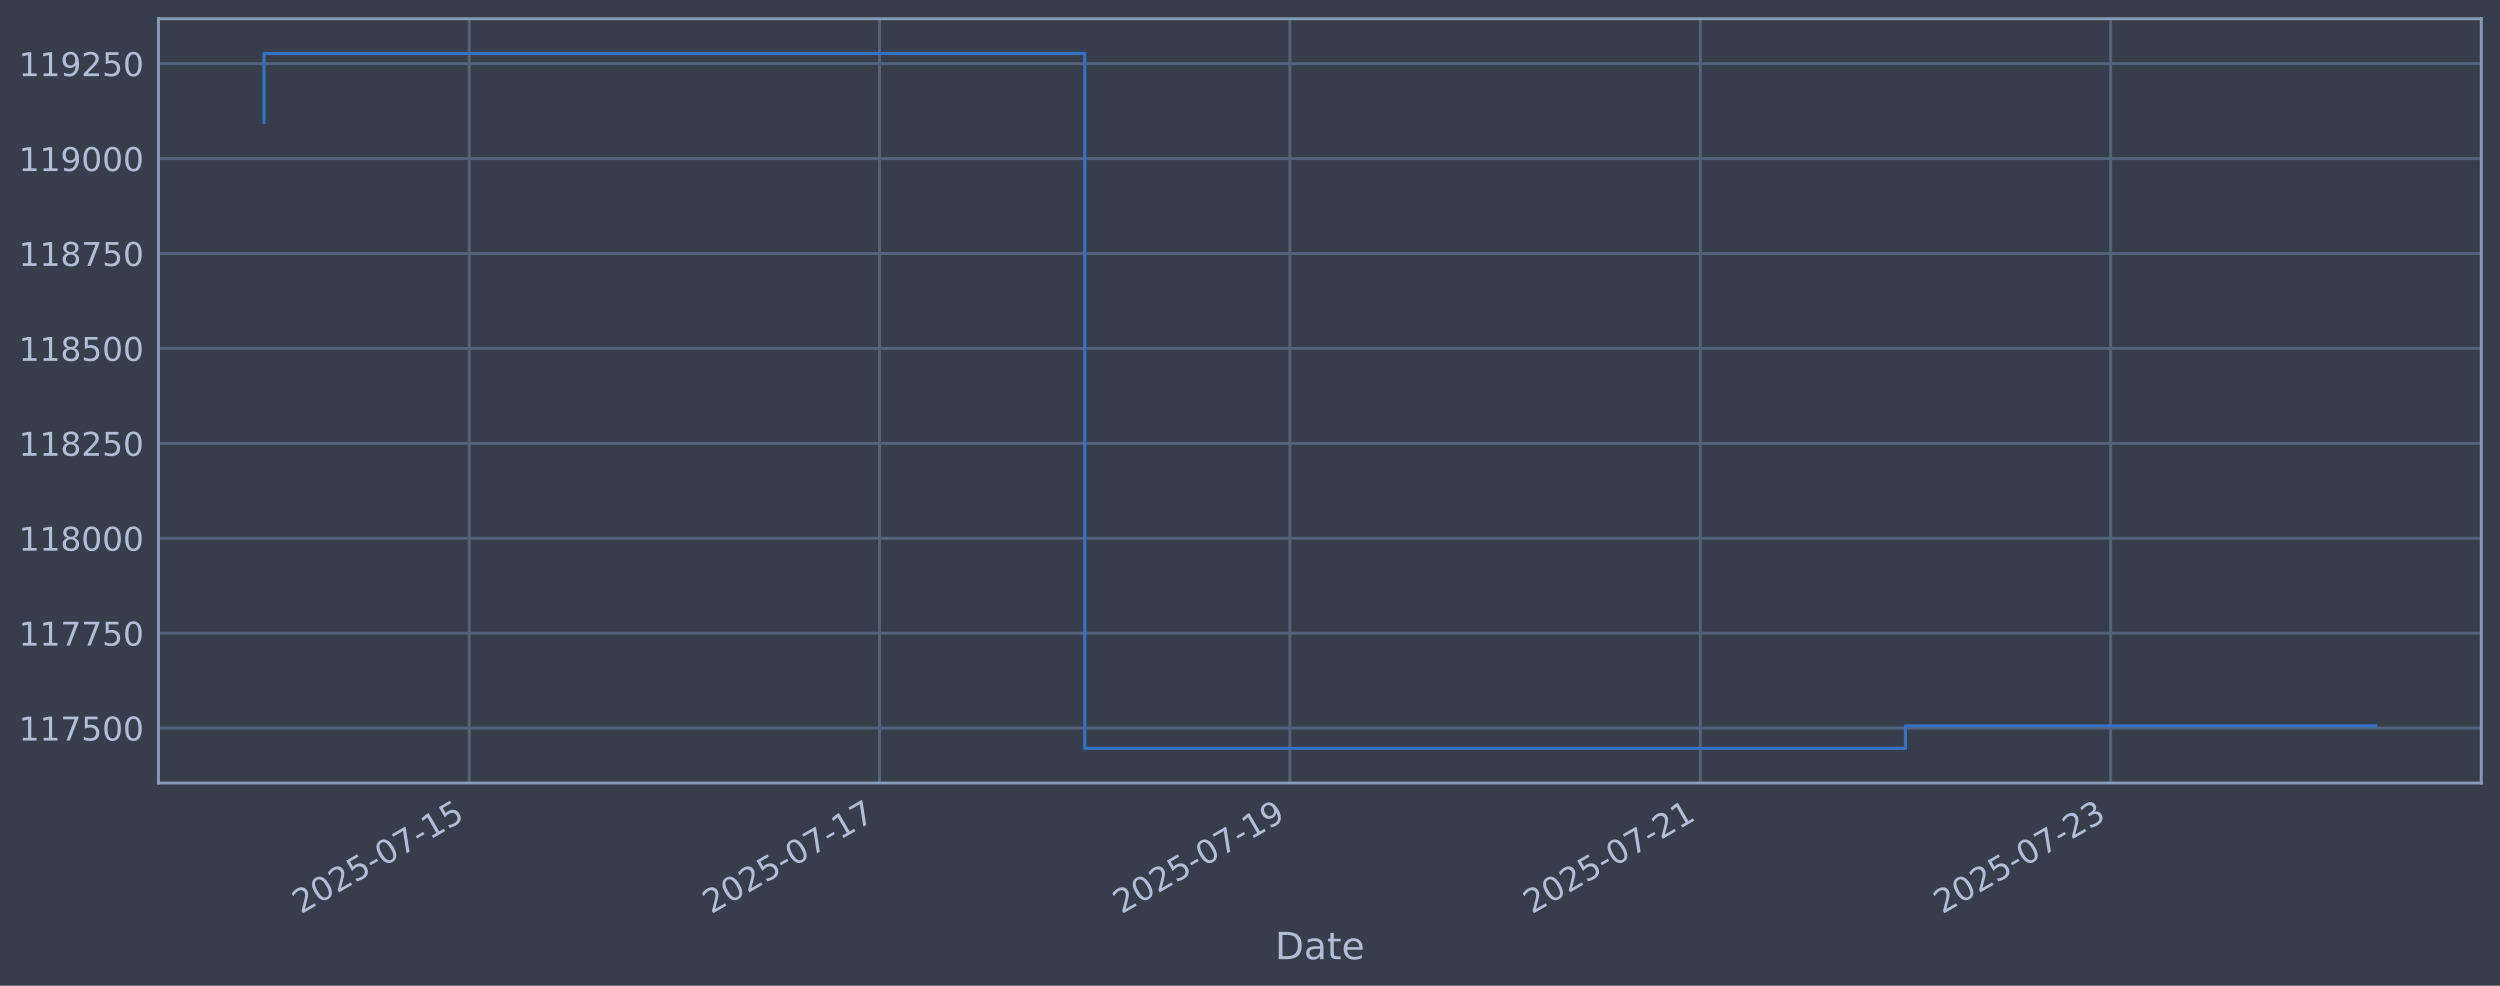
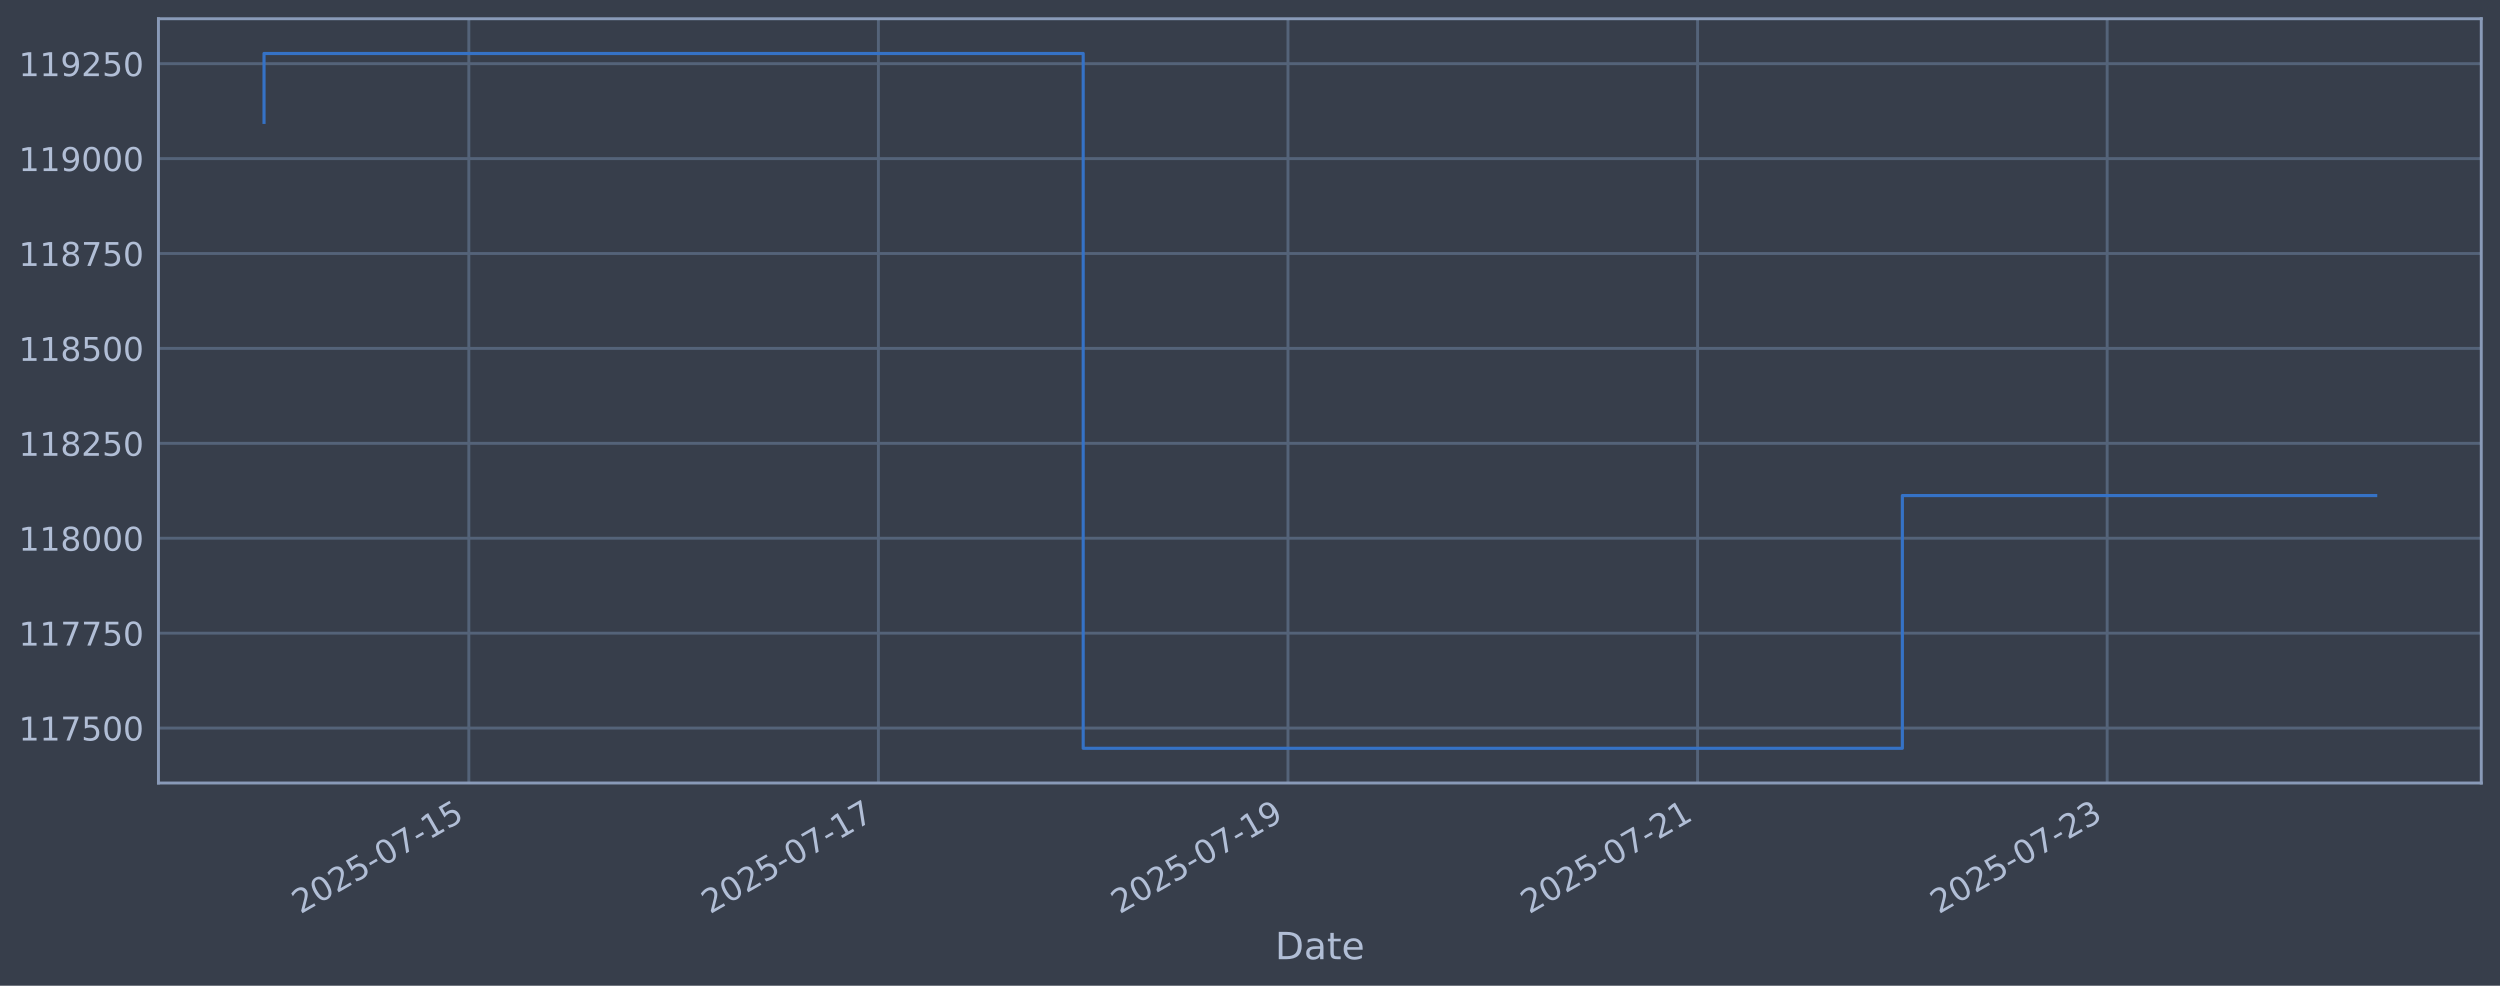
<svg xmlns="http://www.w3.org/2000/svg" xmlns:xlink="http://www.w3.org/1999/xlink" width="960.9pt" height="378.87pt" viewBox="0 0 960.9 378.87" version="1.1">
  <defs>
    <style type="text/css">*{stroke-linejoin: round; stroke-linecap: butt}</style>
  </defs>
  <g id="figure_1">
    <g id="patch_1">
      <path d="M 0 378.87  L 960.9 378.87  L 960.9 0  L 0 0  z " style="fill: #373e4b" />
    </g>
    <g id="axes_1">
      <g id="patch_2">
        <path d="M 60.901 300.96  L 953.701 300.96  L 953.701 7.2  L 60.901 7.2  z " style="fill: #373e4b" />
      </g>
      <g id="matplotlib.axis_1">
        <g id="xtick_1">
          <g id="line2d_1">
-             <path d="M 180.345 300.96  L 180.345 7.2  " clip-path="url(#pedb008587a)" style="fill: none; stroke: #546379; stroke-width: 1.12; stroke-linecap: square" />
+             <path d="M 180.196 300.96  L 180.196 7.2  " clip-path="url(#p80878d898e)" style="fill: none; stroke: #546379; stroke-width: 1.12; stroke-linecap: square" />
          </g>
          <g id="line2d_2" />
          <g id="text_1">
-             <g style="fill: #b1bed6" transform="translate(115.6194 351.4642) rotate(-30) scale(0.126 -0.126)">
+             <g style="fill: #b1bed6" transform="translate(115.4706 351.4642) rotate(-30) scale(0.126 -0.126)">
              <defs>
                <path id="DejaVuSans-32" d="M 1228 531  L 3431 531  L 3431 0  L 469 0  L 469 531  Q 828 903 1448 1529  Q 2069 2156 2228 2338  Q 2531 2678 2651 2914  Q 2772 3150 2772 3378  Q 2772 3750 2511 3984  Q 2250 4219 1831 4219  Q 1534 4219 1204 4116  Q 875 4013 500 3803  L 500 4441  Q 881 4594 1212 4672  Q 1544 4750 1819 4750  Q 2544 4750 2975 4387  Q 3406 4025 3406 3419  Q 3406 3131 3298 2873  Q 3191 2616 2906 2266  Q 2828 2175 2409 1742  Q 1991 1309 1228 531  z " transform="scale(0.015625)" />
                <path id="DejaVuSans-30" d="M 2034 4250  Q 1547 4250 1301 3770  Q 1056 3291 1056 2328  Q 1056 1369 1301 889  Q 1547 409 2034 409  Q 2525 409 2770 889  Q 3016 1369 3016 2328  Q 3016 3291 2770 3770  Q 2525 4250 2034 4250  z M 2034 4750  Q 2819 4750 3233 4129  Q 3647 3509 3647 2328  Q 3647 1150 3233 529  Q 2819 -91 2034 -91  Q 1250 -91 836 529  Q 422 1150 422 2328  Q 422 3509 836 4129  Q 1250 4750 2034 4750  z " transform="scale(0.015625)" />
                <path id="DejaVuSans-35" d="M 691 4666  L 3169 4666  L 3169 4134  L 1269 4134  L 1269 2991  Q 1406 3038 1543 3061  Q 1681 3084 1819 3084  Q 2600 3084 3056 2656  Q 3513 2228 3513 1497  Q 3513 744 3044 326  Q 2575 -91 1722 -91  Q 1428 -91 1123 -41  Q 819 9 494 109  L 494 744  Q 775 591 1075 516  Q 1375 441 1709 441  Q 2250 441 2565 725  Q 2881 1009 2881 1497  Q 2881 1984 2565 2268  Q 2250 2553 1709 2553  Q 1456 2553 1204 2497  Q 953 2441 691 2322  L 691 4666  z " transform="scale(0.015625)" />
                <path id="DejaVuSans-2d" d="M 313 2009  L 1997 2009  L 1997 1497  L 313 1497  L 313 2009  z " transform="scale(0.015625)" />
                <path id="DejaVuSans-37" d="M 525 4666  L 3525 4666  L 3525 4397  L 1831 0  L 1172 0  L 2766 4134  L 525 4134  L 525 4666  z " transform="scale(0.015625)" />
                <path id="DejaVuSans-31" d="M 794 531  L 1825 531  L 1825 4091  L 703 3866  L 703 4441  L 1819 4666  L 2450 4666  L 2450 531  L 3481 531  L 3481 0  L 794 0  L 794 531  z " transform="scale(0.015625)" />
              </defs>
              <use xlink:href="#DejaVuSans-32" />
              <use xlink:href="#DejaVuSans-30" transform="translate(63.62305 0)" />
              <use xlink:href="#DejaVuSans-32" transform="translate(127.2461 0)" />
              <use xlink:href="#DejaVuSans-35" transform="translate(190.8691 0)" />
              <use xlink:href="#DejaVuSans-2d" transform="translate(254.4922 0)" />
              <use xlink:href="#DejaVuSans-30" transform="translate(290.5762 0)" />
              <use xlink:href="#DejaVuSans-37" transform="translate(354.1992 0)" />
              <use xlink:href="#DejaVuSans-2d" transform="translate(417.8223 0)" />
              <use xlink:href="#DejaVuSans-31" transform="translate(453.9062 0)" />
              <use xlink:href="#DejaVuSans-35" transform="translate(517.5293 0)" />
            </g>
          </g>
        </g>
        <g id="xtick_2">
          <g id="line2d_3">
-             <path d="M 338.07 300.96  L 338.07 7.2  " clip-path="url(#pedb008587a)" style="fill: none; stroke: #546379; stroke-width: 1.12; stroke-linecap: square" />
+             <path d="M 337.624 300.96  L 337.624 7.2  " clip-path="url(#p80878d898e)" style="fill: none; stroke: #546379; stroke-width: 1.12; stroke-linecap: square" />
          </g>
          <g id="line2d_4" />
          <g id="text_2">
-             <g style="fill: #b1bed6" transform="translate(273.3445 351.4642) rotate(-30) scale(0.126 -0.126)">
+             <g style="fill: #b1bed6" transform="translate(272.8981 351.4642) rotate(-30) scale(0.126 -0.126)">
              <use xlink:href="#DejaVuSans-32" />
              <use xlink:href="#DejaVuSans-30" transform="translate(63.62305 0)" />
              <use xlink:href="#DejaVuSans-32" transform="translate(127.2461 0)" />
              <use xlink:href="#DejaVuSans-35" transform="translate(190.8691 0)" />
              <use xlink:href="#DejaVuSans-2d" transform="translate(254.4922 0)" />
              <use xlink:href="#DejaVuSans-30" transform="translate(290.5762 0)" />
              <use xlink:href="#DejaVuSans-37" transform="translate(354.1992 0)" />
              <use xlink:href="#DejaVuSans-2d" transform="translate(417.8223 0)" />
              <use xlink:href="#DejaVuSans-31" transform="translate(453.9062 0)" />
              <use xlink:href="#DejaVuSans-37" transform="translate(517.5293 0)" />
            </g>
          </g>
        </g>
        <g id="xtick_3">
          <g id="line2d_5">
-             <path d="M 495.795 300.96  L 495.795 7.2  " clip-path="url(#pedb008587a)" style="fill: none; stroke: #546379; stroke-width: 1.12; stroke-linecap: square" />
+             <path d="M 495.051 300.96  L 495.051 7.2  " clip-path="url(#p80878d898e)" style="fill: none; stroke: #546379; stroke-width: 1.12; stroke-linecap: square" />
          </g>
          <g id="line2d_6" />
          <g id="text_3">
-             <g style="fill: #b1bed6" transform="translate(431.0697 351.4642) rotate(-30) scale(0.126 -0.126)">
+             <g style="fill: #b1bed6" transform="translate(430.3257 351.4642) rotate(-30) scale(0.126 -0.126)">
              <defs>
                <path id="DejaVuSans-39" d="M 703 97  L 703 672  Q 941 559 1184 500  Q 1428 441 1663 441  Q 2288 441 2617 861  Q 2947 1281 2994 2138  Q 2813 1869 2534 1725  Q 2256 1581 1919 1581  Q 1219 1581 811 2004  Q 403 2428 403 3163  Q 403 3881 828 4315  Q 1253 4750 1959 4750  Q 2769 4750 3195 4129  Q 3622 3509 3622 2328  Q 3622 1225 3098 567  Q 2575 -91 1691 -91  Q 1453 -91 1209 -44  Q 966 3 703 97  z M 1959 2075  Q 2384 2075 2632 2365  Q 2881 2656 2881 3163  Q 2881 3666 2632 3958  Q 2384 4250 1959 4250  Q 1534 4250 1286 3958  Q 1038 3666 1038 3163  Q 1038 2656 1286 2365  Q 1534 2075 1959 2075  z " transform="scale(0.015625)" />
              </defs>
              <use xlink:href="#DejaVuSans-32" />
              <use xlink:href="#DejaVuSans-30" transform="translate(63.62305 0)" />
              <use xlink:href="#DejaVuSans-32" transform="translate(127.2461 0)" />
              <use xlink:href="#DejaVuSans-35" transform="translate(190.8691 0)" />
              <use xlink:href="#DejaVuSans-2d" transform="translate(254.4922 0)" />
              <use xlink:href="#DejaVuSans-30" transform="translate(290.5762 0)" />
              <use xlink:href="#DejaVuSans-37" transform="translate(354.1992 0)" />
              <use xlink:href="#DejaVuSans-2d" transform="translate(417.8223 0)" />
              <use xlink:href="#DejaVuSans-31" transform="translate(453.9062 0)" />
              <use xlink:href="#DejaVuSans-39" transform="translate(517.5293 0)" />
            </g>
          </g>
        </g>
        <g id="xtick_4">
          <g id="line2d_7">
-             <path d="M 653.52 300.96  L 653.52 7.2  " clip-path="url(#pedb008587a)" style="fill: none; stroke: #546379; stroke-width: 1.12; stroke-linecap: square" />
+             <path d="M 652.479 300.96  L 652.479 7.2  " clip-path="url(#p80878d898e)" style="fill: none; stroke: #546379; stroke-width: 1.12; stroke-linecap: square" />
          </g>
          <g id="line2d_8" />
          <g id="text_4">
-             <g style="fill: #b1bed6" transform="translate(588.7948 351.4642) rotate(-30) scale(0.126 -0.126)">
+             <g style="fill: #b1bed6" transform="translate(587.7532 351.4642) rotate(-30) scale(0.126 -0.126)">
              <use xlink:href="#DejaVuSans-32" />
              <use xlink:href="#DejaVuSans-30" transform="translate(63.62305 0)" />
              <use xlink:href="#DejaVuSans-32" transform="translate(127.2461 0)" />
              <use xlink:href="#DejaVuSans-35" transform="translate(190.8691 0)" />
              <use xlink:href="#DejaVuSans-2d" transform="translate(254.4922 0)" />
              <use xlink:href="#DejaVuSans-30" transform="translate(290.5762 0)" />
              <use xlink:href="#DejaVuSans-37" transform="translate(354.1992 0)" />
              <use xlink:href="#DejaVuSans-2d" transform="translate(417.8223 0)" />
              <use xlink:href="#DejaVuSans-32" transform="translate(453.9062 0)" />
              <use xlink:href="#DejaVuSans-31" transform="translate(517.5293 0)" />
            </g>
          </g>
        </g>
        <g id="xtick_5">
          <g id="line2d_9">
-             <path d="M 811.245 300.96  L 811.245 7.2  " clip-path="url(#pedb008587a)" style="fill: none; stroke: #546379; stroke-width: 1.12; stroke-linecap: square" />
+             <path d="M 809.906 300.96  L 809.906 7.2  " clip-path="url(#p80878d898e)" style="fill: none; stroke: #546379; stroke-width: 1.12; stroke-linecap: square" />
          </g>
          <g id="line2d_10" />
          <g id="text_5">
-             <g style="fill: #b1bed6" transform="translate(746.52 351.4642) rotate(-30) scale(0.126 -0.126)">
+             <g style="fill: #b1bed6" transform="translate(745.1808 351.4642) rotate(-30) scale(0.126 -0.126)">
              <defs>
                <path id="DejaVuSans-33" d="M 2597 2516  Q 3050 2419 3304 2112  Q 3559 1806 3559 1356  Q 3559 666 3084 287  Q 2609 -91 1734 -91  Q 1441 -91 1130 -33  Q 819 25 488 141  L 488 750  Q 750 597 1062 519  Q 1375 441 1716 441  Q 2309 441 2620 675  Q 2931 909 2931 1356  Q 2931 1769 2642 2001  Q 2353 2234 1838 2234  L 1294 2234  L 1294 2753  L 1863 2753  Q 2328 2753 2575 2939  Q 2822 3125 2822 3475  Q 2822 3834 2567 4026  Q 2313 4219 1838 4219  Q 1578 4219 1281 4162  Q 984 4106 628 3988  L 628 4550  Q 988 4650 1302 4700  Q 1616 4750 1894 4750  Q 2613 4750 3031 4423  Q 3450 4097 3450 3541  Q 3450 3153 3228 2886  Q 3006 2619 2597 2516  z " transform="scale(0.015625)" />
              </defs>
              <use xlink:href="#DejaVuSans-32" />
              <use xlink:href="#DejaVuSans-30" transform="translate(63.62305 0)" />
              <use xlink:href="#DejaVuSans-32" transform="translate(127.2461 0)" />
              <use xlink:href="#DejaVuSans-35" transform="translate(190.8691 0)" />
              <use xlink:href="#DejaVuSans-2d" transform="translate(254.4922 0)" />
              <use xlink:href="#DejaVuSans-30" transform="translate(290.5762 0)" />
              <use xlink:href="#DejaVuSans-37" transform="translate(354.1992 0)" />
              <use xlink:href="#DejaVuSans-2d" transform="translate(417.8223 0)" />
              <use xlink:href="#DejaVuSans-32" transform="translate(453.9062 0)" />
              <use xlink:href="#DejaVuSans-33" transform="translate(517.5293 0)" />
            </g>
          </g>
        </g>
        <g id="text_6">
          <g style="fill: #b1bed6" transform="translate(490.0914 368.6753) scale(0.144 -0.144)">
            <defs>
              <path id="DejaVuSans-44" d="M 1259 4147  L 1259 519  L 2022 519  Q 2988 519 3436 956  Q 3884 1394 3884 2338  Q 3884 3275 3436 3711  Q 2988 4147 2022 4147  L 1259 4147  z M 628 4666  L 1925 4666  Q 3281 4666 3915 4102  Q 4550 3538 4550 2338  Q 4550 1131 3912 565  Q 3275 0 1925 0  L 628 0  L 628 4666  z " transform="scale(0.015625)" />
              <path id="DejaVuSans-61" d="M 2194 1759  Q 1497 1759 1228 1600  Q 959 1441 959 1056  Q 959 750 1161 570  Q 1363 391 1709 391  Q 2188 391 2477 730  Q 2766 1069 2766 1631  L 2766 1759  L 2194 1759  z M 3341 1997  L 3341 0  L 2766 0  L 2766 531  Q 2569 213 2275 61  Q 1981 -91 1556 -91  Q 1019 -91 701 211  Q 384 513 384 1019  Q 384 1609 779 1909  Q 1175 2209 1959 2209  L 2766 2209  L 2766 2266  Q 2766 2663 2505 2880  Q 2244 3097 1772 3097  Q 1472 3097 1187 3025  Q 903 2953 641 2809  L 641 3341  Q 956 3463 1253 3523  Q 1550 3584 1831 3584  Q 2591 3584 2966 3190  Q 3341 2797 3341 1997  z " transform="scale(0.015625)" />
              <path id="DejaVuSans-74" d="M 1172 4494  L 1172 3500  L 2356 3500  L 2356 3053  L 1172 3053  L 1172 1153  Q 1172 725 1289 603  Q 1406 481 1766 481  L 2356 481  L 2356 0  L 1766 0  Q 1100 0 847 248  Q 594 497 594 1153  L 594 3053  L 172 3053  L 172 3500  L 594 3500  L 594 4494  L 1172 4494  z " transform="scale(0.015625)" />
              <path id="DejaVuSans-65" d="M 3597 1894  L 3597 1613  L 953 1613  Q 991 1019 1311 708  Q 1631 397 2203 397  Q 2534 397 2845 478  Q 3156 559 3463 722  L 3463 178  Q 3153 47 2828 -22  Q 2503 -91 2169 -91  Q 1331 -91 842 396  Q 353 884 353 1716  Q 353 2575 817 3079  Q 1281 3584 2069 3584  Q 2775 3584 3186 3129  Q 3597 2675 3597 1894  z M 3022 2063  Q 3016 2534 2758 2815  Q 2500 3097 2075 3097  Q 1594 3097 1305 2825  Q 1016 2553 972 2059  L 3022 2063  z " transform="scale(0.015625)" />
            </defs>
            <use xlink:href="#DejaVuSans-44" />
            <use xlink:href="#DejaVuSans-61" transform="translate(77.00195 0)" />
            <use xlink:href="#DejaVuSans-74" transform="translate(138.2812 0)" />
            <use xlink:href="#DejaVuSans-65" transform="translate(177.4902 0)" />
          </g>
        </g>
      </g>
      <g id="matplotlib.axis_2">
        <g id="ytick_1">
          <g id="line2d_11">
-             <path d="M 60.901 279.843  L 953.701 279.843  " clip-path="url(#pedb008587a)" style="fill: none; stroke: #546379; stroke-width: 1.12; stroke-linecap: square" />
+             <path d="M 60.901 279.843  L 953.701 279.843  " clip-path="url(#p80878d898e)" style="fill: none; stroke: #546379; stroke-width: 1.12; stroke-linecap: square" />
          </g>
          <g id="line2d_12" />
          <g id="text_7">
            <g style="fill: #b1bed6" transform="translate(7.2 284.6295) scale(0.126 -0.126)">
              <use xlink:href="#DejaVuSans-31" />
              <use xlink:href="#DejaVuSans-31" transform="translate(63.62305 0)" />
              <use xlink:href="#DejaVuSans-37" transform="translate(127.2461 0)" />
              <use xlink:href="#DejaVuSans-35" transform="translate(190.8691 0)" />
              <use xlink:href="#DejaVuSans-30" transform="translate(254.4922 0)" />
              <use xlink:href="#DejaVuSans-30" transform="translate(318.1152 0)" />
            </g>
          </g>
        </g>
        <g id="ytick_2">
          <g id="line2d_13">
-             <path d="M 60.901 243.361  L 953.701 243.361  " clip-path="url(#pedb008587a)" style="fill: none; stroke: #546379; stroke-width: 1.12; stroke-linecap: square" />
+             <path d="M 60.901 243.361  L 953.701 243.361  " clip-path="url(#p80878d898e)" style="fill: none; stroke: #546379; stroke-width: 1.12; stroke-linecap: square" />
          </g>
          <g id="line2d_14" />
          <g id="text_8">
            <g style="fill: #b1bed6" transform="translate(7.2 248.1479) scale(0.126 -0.126)">
              <use xlink:href="#DejaVuSans-31" />
              <use xlink:href="#DejaVuSans-31" transform="translate(63.62305 0)" />
              <use xlink:href="#DejaVuSans-37" transform="translate(127.2461 0)" />
              <use xlink:href="#DejaVuSans-37" transform="translate(190.8691 0)" />
              <use xlink:href="#DejaVuSans-35" transform="translate(254.4922 0)" />
              <use xlink:href="#DejaVuSans-30" transform="translate(318.1152 0)" />
            </g>
          </g>
        </g>
        <g id="ytick_3">
          <g id="line2d_15">
-             <path d="M 60.901 206.879  L 953.701 206.879  " clip-path="url(#pedb008587a)" style="fill: none; stroke: #546379; stroke-width: 1.12; stroke-linecap: square" />
+             <path d="M 60.901 206.879  L 953.701 206.879  " clip-path="url(#p80878d898e)" style="fill: none; stroke: #546379; stroke-width: 1.12; stroke-linecap: square" />
          </g>
          <g id="line2d_16" />
          <g id="text_9">
            <g style="fill: #b1bed6" transform="translate(7.2 211.6662) scale(0.126 -0.126)">
              <defs>
                <path id="DejaVuSans-38" d="M 2034 2216  Q 1584 2216 1326 1975  Q 1069 1734 1069 1313  Q 1069 891 1326 650  Q 1584 409 2034 409  Q 2484 409 2743 651  Q 3003 894 3003 1313  Q 3003 1734 2745 1975  Q 2488 2216 2034 2216  z M 1403 2484  Q 997 2584 770 2862  Q 544 3141 544 3541  Q 544 4100 942 4425  Q 1341 4750 2034 4750  Q 2731 4750 3128 4425  Q 3525 4100 3525 3541  Q 3525 3141 3298 2862  Q 3072 2584 2669 2484  Q 3125 2378 3379 2068  Q 3634 1759 3634 1313  Q 3634 634 3220 271  Q 2806 -91 2034 -91  Q 1263 -91 848 271  Q 434 634 434 1313  Q 434 1759 690 2068  Q 947 2378 1403 2484  z M 1172 3481  Q 1172 3119 1398 2916  Q 1625 2713 2034 2713  Q 2441 2713 2670 2916  Q 2900 3119 2900 3481  Q 2900 3844 2670 4047  Q 2441 4250 2034 4250  Q 1625 4250 1398 4047  Q 1172 3844 1172 3481  z " transform="scale(0.015625)" />
              </defs>
              <use xlink:href="#DejaVuSans-31" />
              <use xlink:href="#DejaVuSans-31" transform="translate(63.62305 0)" />
              <use xlink:href="#DejaVuSans-38" transform="translate(127.2461 0)" />
              <use xlink:href="#DejaVuSans-30" transform="translate(190.8691 0)" />
              <use xlink:href="#DejaVuSans-30" transform="translate(254.4922 0)" />
              <use xlink:href="#DejaVuSans-30" transform="translate(318.1152 0)" />
            </g>
          </g>
        </g>
        <g id="ytick_4">
          <g id="line2d_17">
-             <path d="M 60.901 170.398  L 953.701 170.398  " clip-path="url(#pedb008587a)" style="fill: none; stroke: #546379; stroke-width: 1.12; stroke-linecap: square" />
+             <path d="M 60.901 170.398  L 953.701 170.398  " clip-path="url(#p80878d898e)" style="fill: none; stroke: #546379; stroke-width: 1.12; stroke-linecap: square" />
          </g>
          <g id="line2d_18" />
          <g id="text_10">
            <g style="fill: #b1bed6" transform="translate(7.2 175.1845) scale(0.126 -0.126)">
              <use xlink:href="#DejaVuSans-31" />
              <use xlink:href="#DejaVuSans-31" transform="translate(63.62305 0)" />
              <use xlink:href="#DejaVuSans-38" transform="translate(127.2461 0)" />
              <use xlink:href="#DejaVuSans-32" transform="translate(190.8691 0)" />
              <use xlink:href="#DejaVuSans-35" transform="translate(254.4922 0)" />
              <use xlink:href="#DejaVuSans-30" transform="translate(318.1152 0)" />
            </g>
          </g>
        </g>
        <g id="ytick_5">
          <g id="line2d_19">
-             <path d="M 60.901 133.916  L 953.701 133.916  " clip-path="url(#pedb008587a)" style="fill: none; stroke: #546379; stroke-width: 1.12; stroke-linecap: square" />
+             <path d="M 60.901 133.916  L 953.701 133.916  " clip-path="url(#p80878d898e)" style="fill: none; stroke: #546379; stroke-width: 1.12; stroke-linecap: square" />
          </g>
          <g id="line2d_20" />
          <g id="text_11">
            <g style="fill: #b1bed6" transform="translate(7.2 138.7029) scale(0.126 -0.126)">
              <use xlink:href="#DejaVuSans-31" />
              <use xlink:href="#DejaVuSans-31" transform="translate(63.62305 0)" />
              <use xlink:href="#DejaVuSans-38" transform="translate(127.2461 0)" />
              <use xlink:href="#DejaVuSans-35" transform="translate(190.8691 0)" />
              <use xlink:href="#DejaVuSans-30" transform="translate(254.4922 0)" />
              <use xlink:href="#DejaVuSans-30" transform="translate(318.1152 0)" />
            </g>
          </g>
        </g>
        <g id="ytick_6">
          <g id="line2d_21">
-             <path d="M 60.901 97.434  L 953.701 97.434  " clip-path="url(#pedb008587a)" style="fill: none; stroke: #546379; stroke-width: 1.12; stroke-linecap: square" />
+             <path d="M 60.901 97.434  L 953.701 97.434  " clip-path="url(#p80878d898e)" style="fill: none; stroke: #546379; stroke-width: 1.12; stroke-linecap: square" />
          </g>
          <g id="line2d_22" />
          <g id="text_12">
            <g style="fill: #b1bed6" transform="translate(7.2 102.2212) scale(0.126 -0.126)">
              <use xlink:href="#DejaVuSans-31" />
              <use xlink:href="#DejaVuSans-31" transform="translate(63.62305 0)" />
              <use xlink:href="#DejaVuSans-38" transform="translate(127.2461 0)" />
              <use xlink:href="#DejaVuSans-37" transform="translate(190.8691 0)" />
              <use xlink:href="#DejaVuSans-35" transform="translate(254.4922 0)" />
              <use xlink:href="#DejaVuSans-30" transform="translate(318.1152 0)" />
            </g>
          </g>
        </g>
        <g id="ytick_7">
          <g id="line2d_23">
-             <path d="M 60.901 60.953  L 953.701 60.953  " clip-path="url(#pedb008587a)" style="fill: none; stroke: #546379; stroke-width: 1.12; stroke-linecap: square" />
+             <path d="M 60.901 60.953  L 953.701 60.953  " clip-path="url(#p80878d898e)" style="fill: none; stroke: #546379; stroke-width: 1.12; stroke-linecap: square" />
          </g>
          <g id="line2d_24" />
          <g id="text_13">
            <g style="fill: #b1bed6" transform="translate(7.2 65.73954) scale(0.126 -0.126)">
              <use xlink:href="#DejaVuSans-31" />
              <use xlink:href="#DejaVuSans-31" transform="translate(63.62305 0)" />
              <use xlink:href="#DejaVuSans-39" transform="translate(127.2461 0)" />
              <use xlink:href="#DejaVuSans-30" transform="translate(190.8691 0)" />
              <use xlink:href="#DejaVuSans-30" transform="translate(254.4922 0)" />
              <use xlink:href="#DejaVuSans-30" transform="translate(318.1152 0)" />
            </g>
          </g>
        </g>
        <g id="ytick_8">
          <g id="line2d_25">
-             <path d="M 60.901 24.471  L 953.701 24.471  " clip-path="url(#pedb008587a)" style="fill: none; stroke: #546379; stroke-width: 1.12; stroke-linecap: square" />
+             <path d="M 60.901 24.471  L 953.701 24.471  " clip-path="url(#p80878d898e)" style="fill: none; stroke: #546379; stroke-width: 1.12; stroke-linecap: square" />
          </g>
          <g id="line2d_26" />
          <g id="text_14">
            <g style="fill: #b1bed6" transform="translate(7.2 29.25787) scale(0.126 -0.126)">
              <use xlink:href="#DejaVuSans-31" />
              <use xlink:href="#DejaVuSans-31" transform="translate(63.62305 0)" />
              <use xlink:href="#DejaVuSans-39" transform="translate(127.2461 0)" />
              <use xlink:href="#DejaVuSans-32" transform="translate(190.8691 0)" />
              <use xlink:href="#DejaVuSans-35" transform="translate(254.4922 0)" />
              <use xlink:href="#DejaVuSans-30" transform="translate(318.1152 0)" />
            </g>
          </g>
        </g>
      </g>
      <g id="line2d_27">
-         <path d="M 101.482 47.033  L 101.482 20.553  L 416.933 20.553  L 416.933 287.607  L 732.383 287.607  L 732.383 278.969  L 913.119 278.969  " clip-path="url(#pedb008587a)" style="fill: none; stroke: #3572c6; stroke-width: 1.2; stroke-linecap: square" />
+         <path d="M 101.482 47.033  L 101.482 20.553  L 416.337 20.553  L 416.337 287.607  L 731.193 287.607  L 731.193 190.473  L 913.119 190.473  " clip-path="url(#p80878d898e)" style="fill: none; stroke: #3572c6; stroke-width: 1.2; stroke-linecap: square" />
      </g>
      <g id="patch_3">
        <path d="M 60.901 300.96  L 60.901 7.2  " style="fill: none; stroke: #899ab8; stroke-width: 1.12; stroke-linejoin: miter; stroke-linecap: square" />
      </g>
      <g id="patch_4">
        <path d="M 953.701 300.96  L 953.701 7.2  " style="fill: none; stroke: #899ab8; stroke-width: 1.12; stroke-linejoin: miter; stroke-linecap: square" />
      </g>
      <g id="patch_5">
        <path d="M 60.901 300.96  L 953.701 300.96  " style="fill: none; stroke: #899ab8; stroke-width: 1.12; stroke-linejoin: miter; stroke-linecap: square" />
      </g>
      <g id="patch_6">
        <path d="M 60.901 7.2  L 953.701 7.2  " style="fill: none; stroke: #899ab8; stroke-width: 1.12; stroke-linejoin: miter; stroke-linecap: square" />
      </g>
    </g>
  </g>
  <defs>
-     <clipPath id="pedb008587a">
+     <clipPath id="p80878d898e">
      <rect x="60.901" y="7.2" width="892.8" height="293.76" />
    </clipPath>
  </defs>
</svg>
